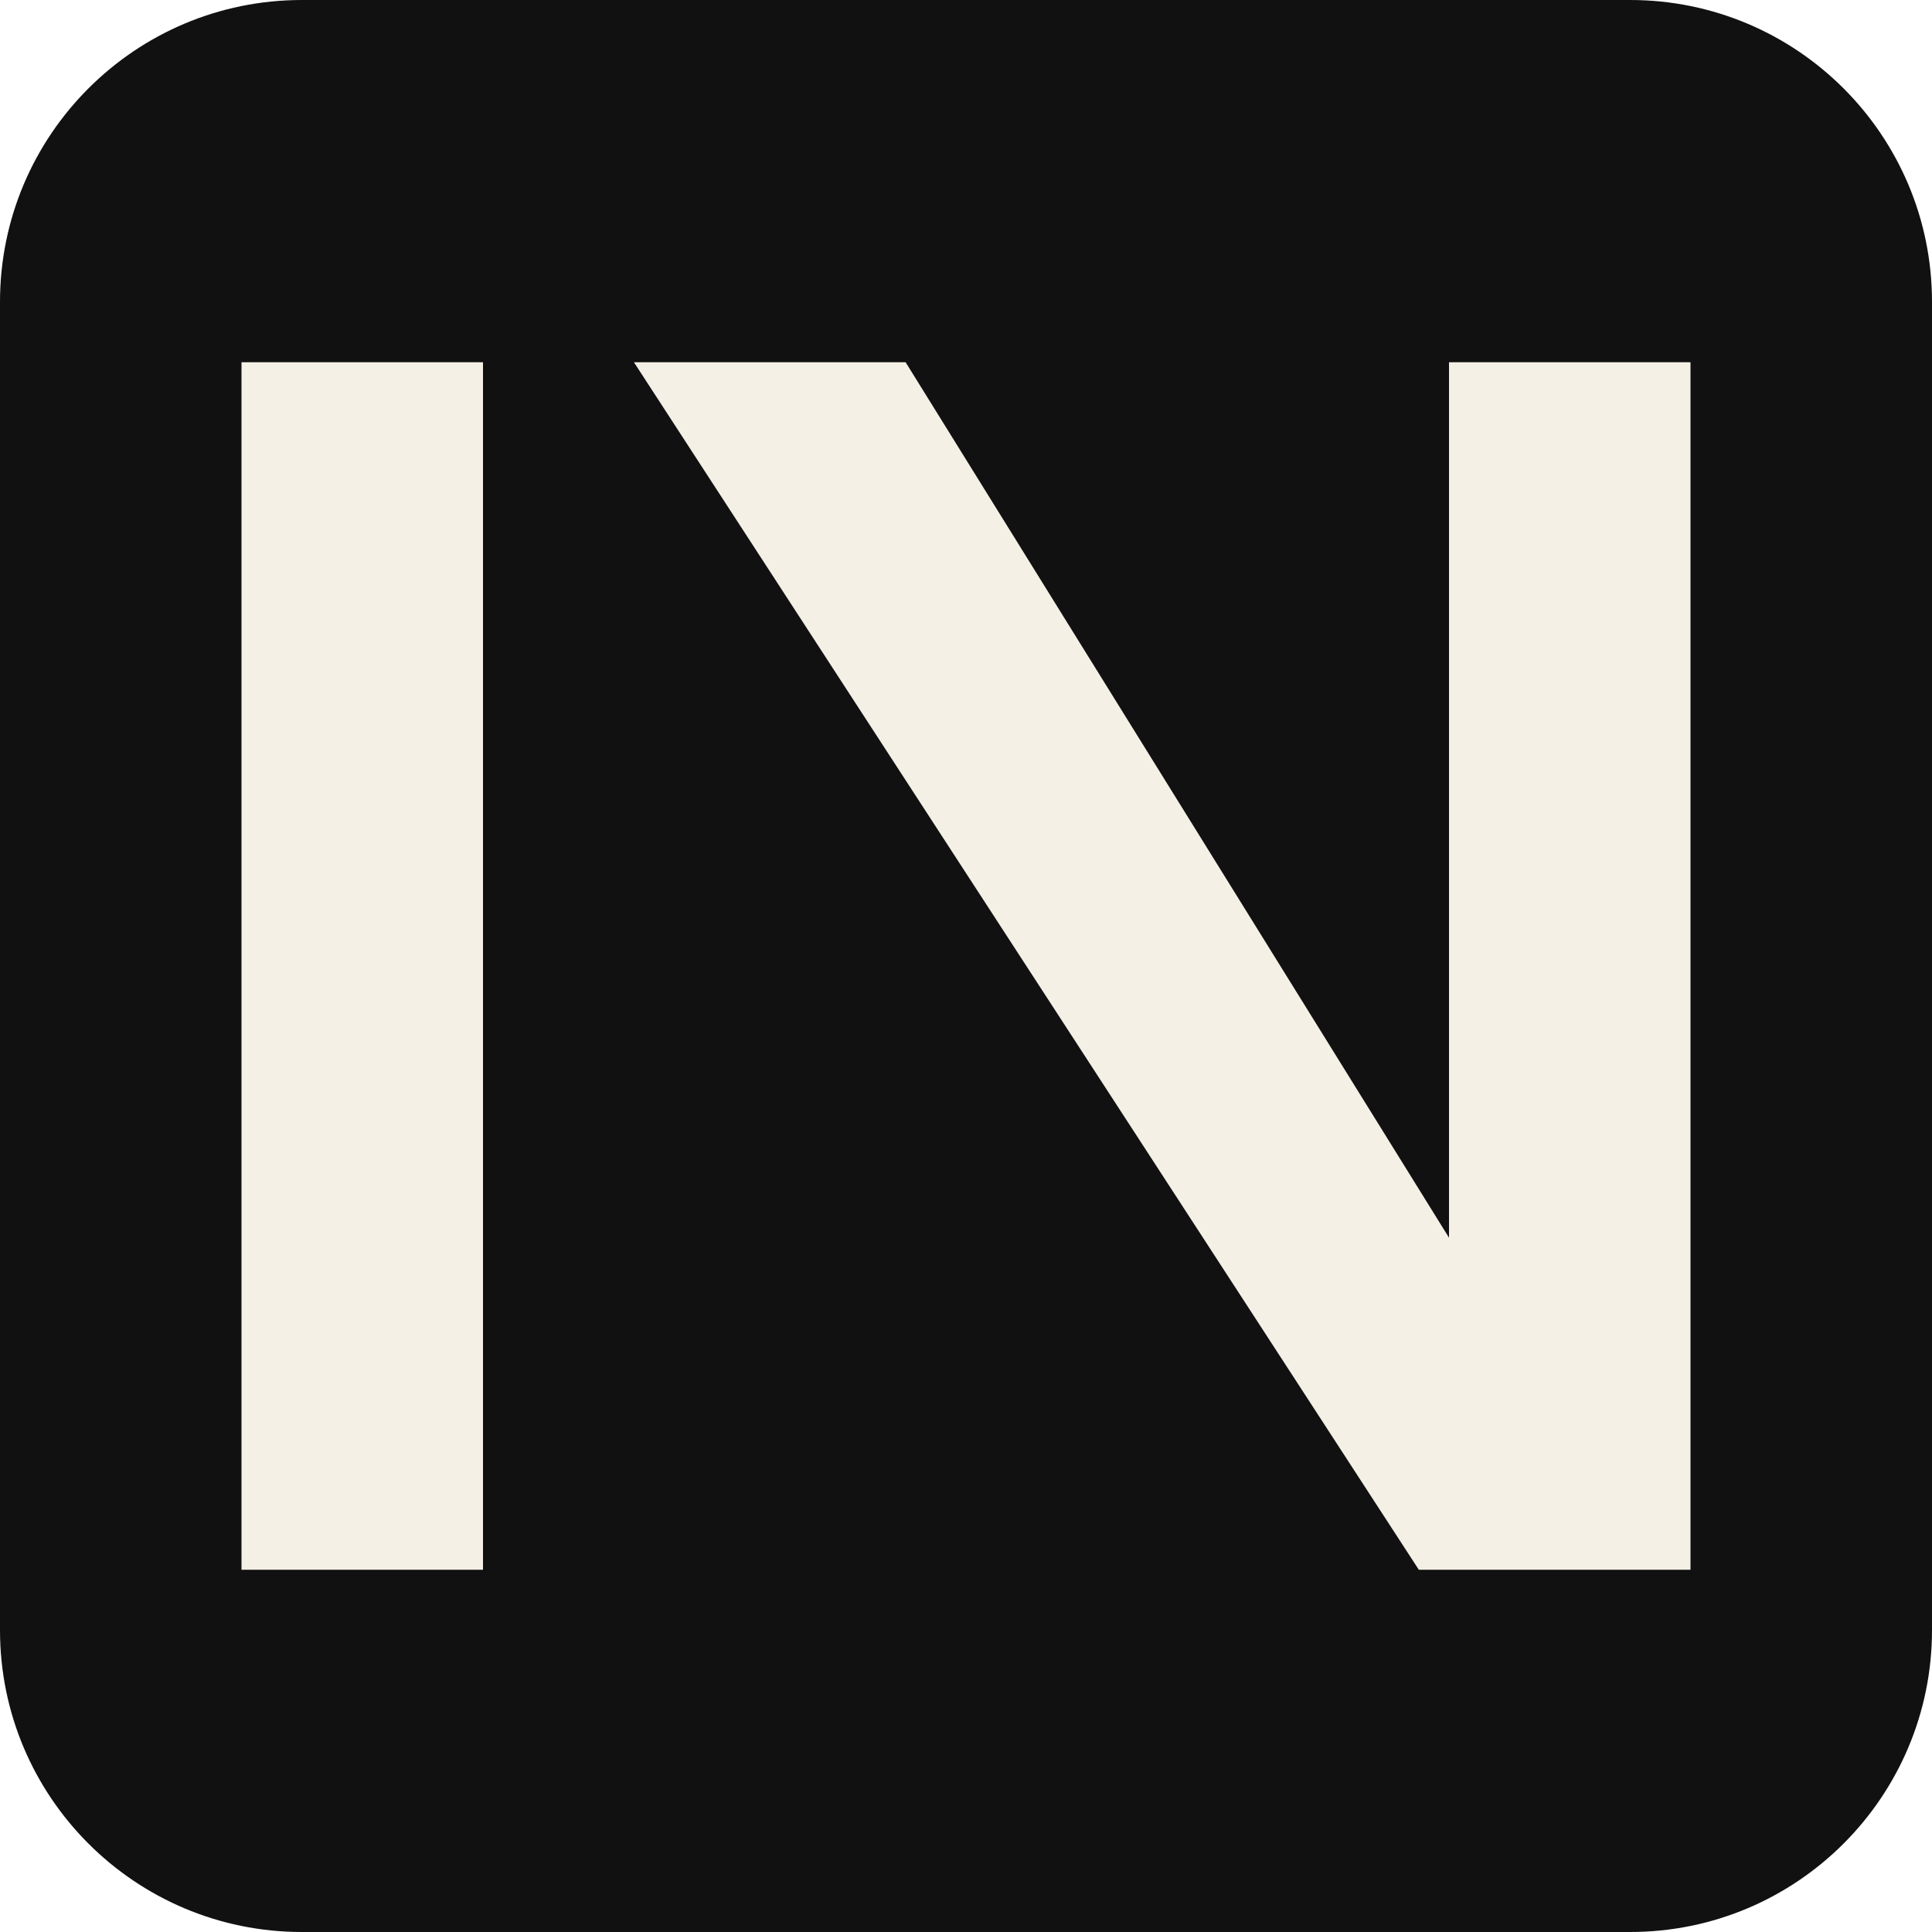
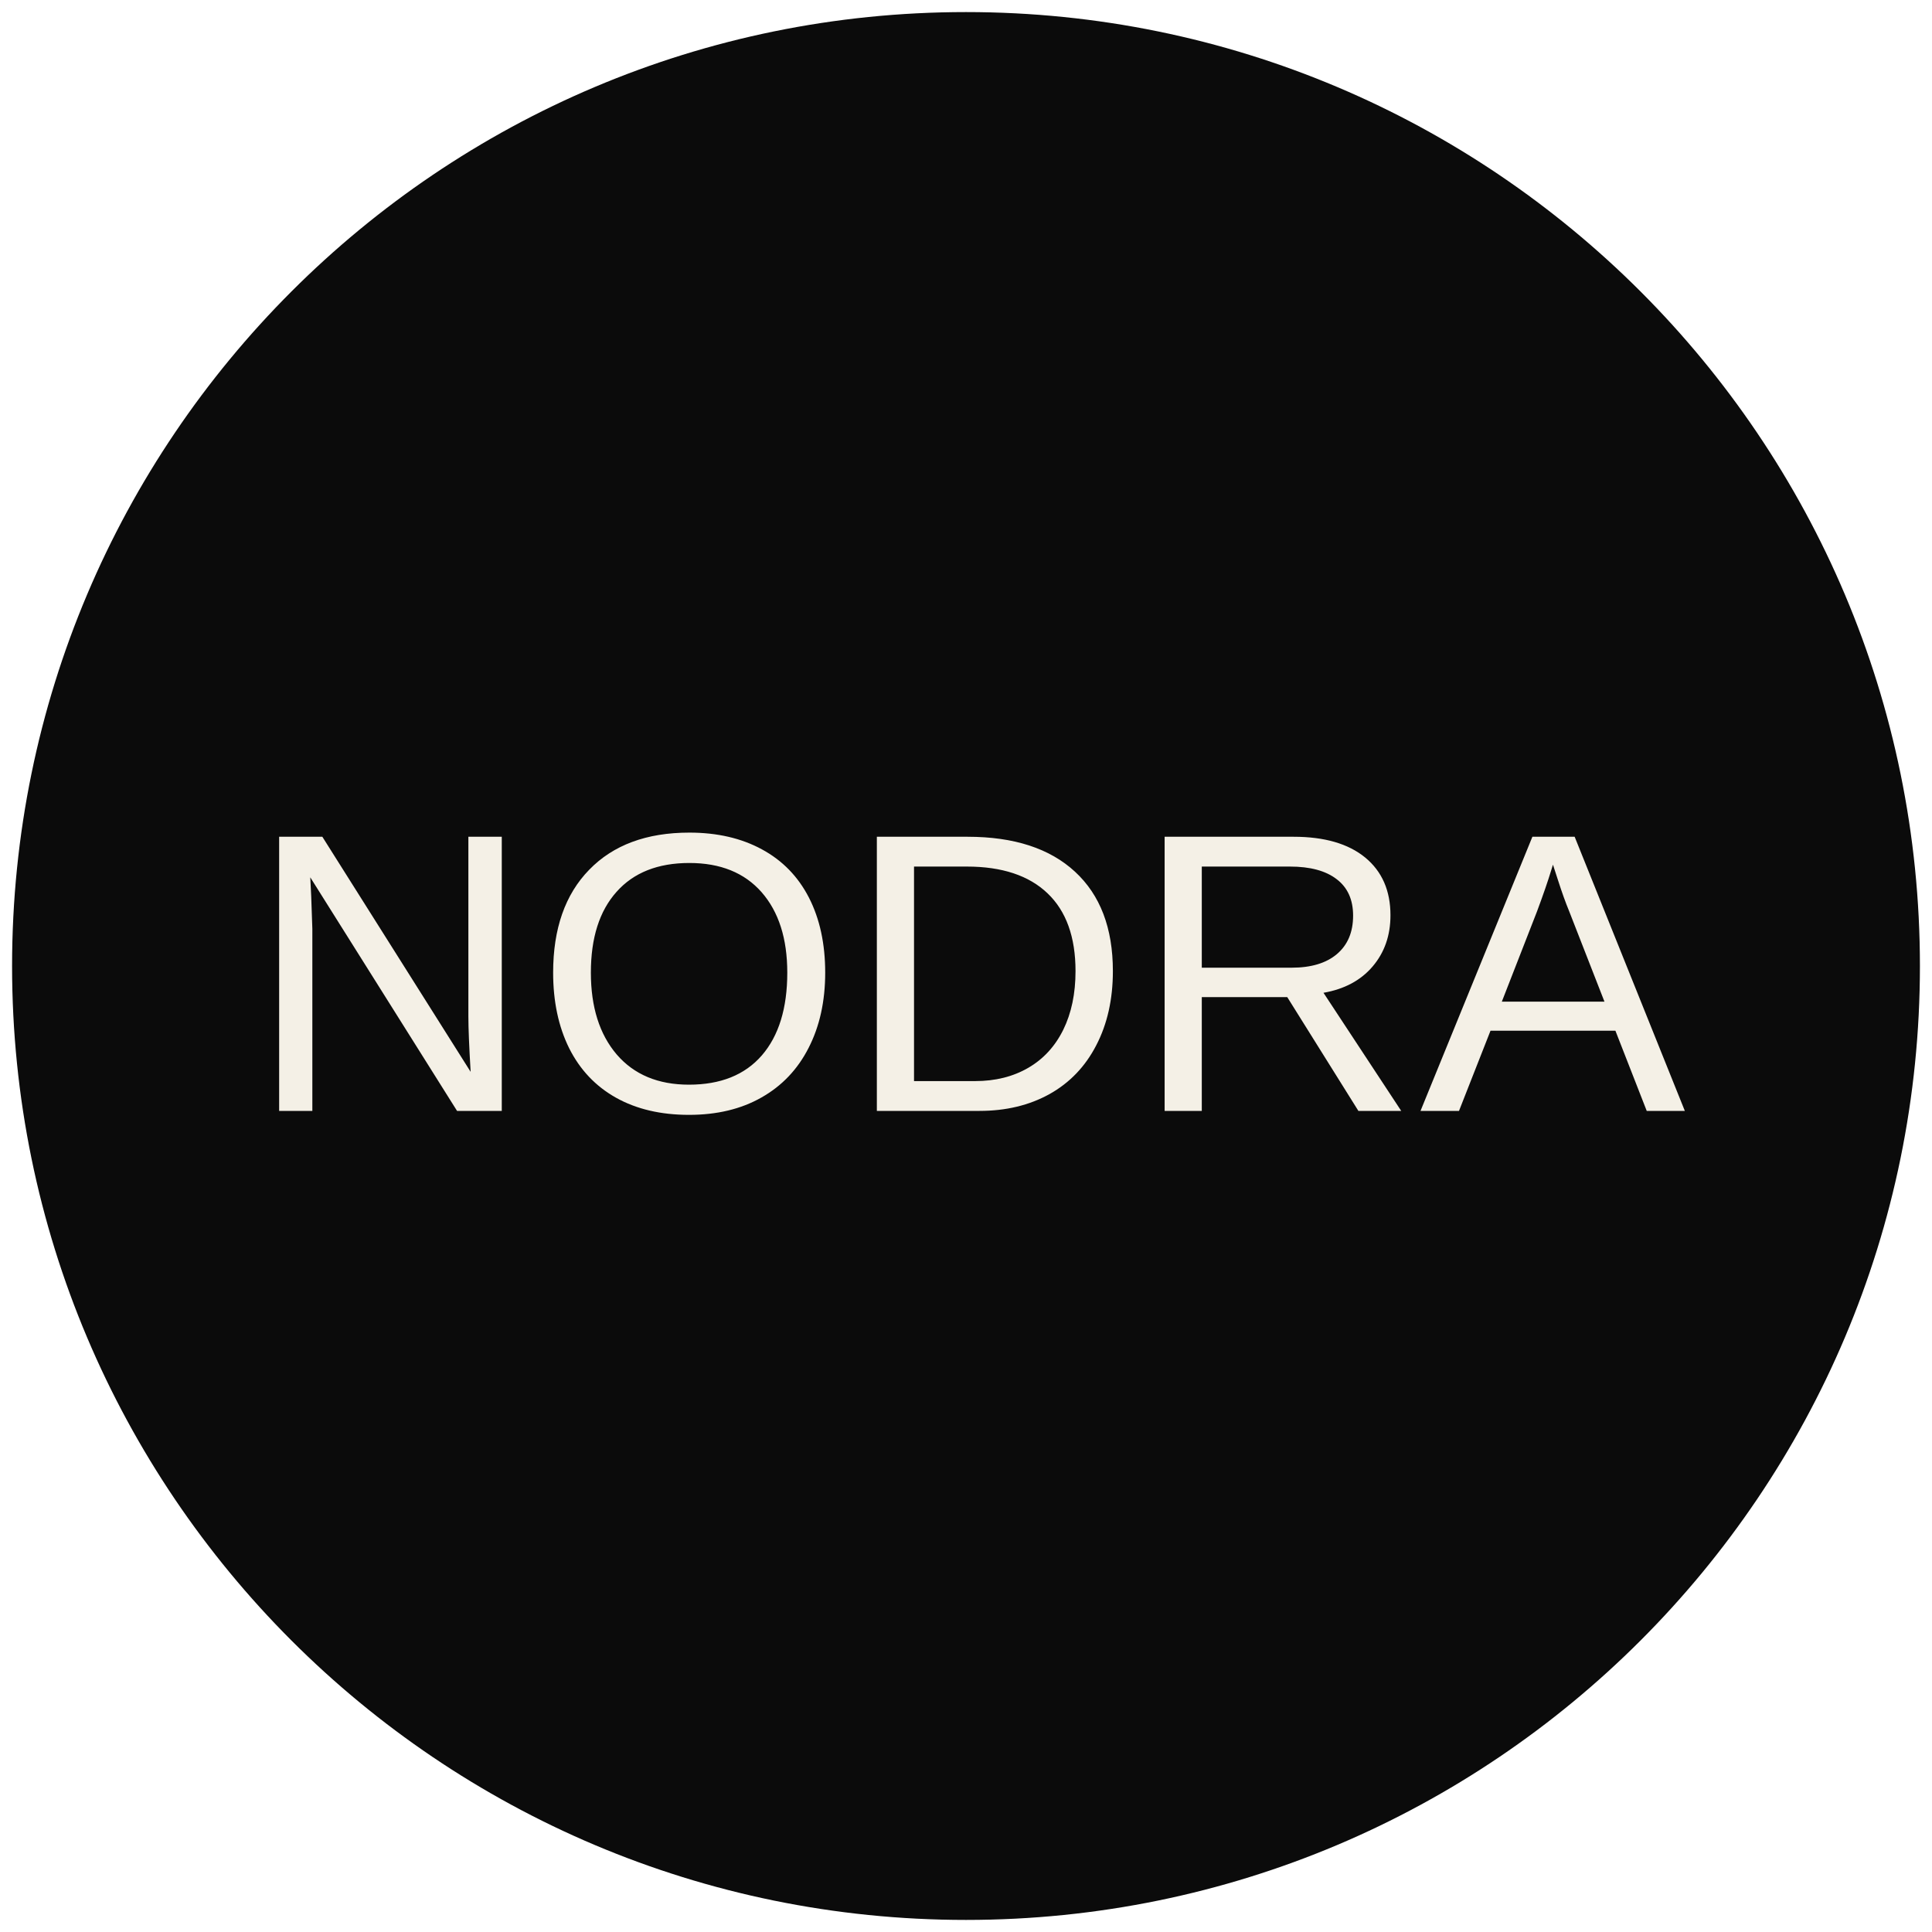
- <svg xmlns="http://www.w3.org/2000/svg" viewBox="0 0 64 64">
-   <rect width="64" height="64" rx="10" fill="#111111" />
-   <path d="M8 52V12h8v40Zm13-40h9l18 29V12h8v40h-9Z" fill="#f4f0e6" />
+ <svg xmlns="http://www.w3.org/2000/svg" viewBox="0 0 160 160" role="img" aria-labelledby="logo-title">
+   <circle cx="80" cy="80" r="79" fill="#0b0b0b" />
+   <text x="80" y="92" text-anchor="middle" font-family="Arial, Helvetica, sans-serif" font-size="33" font-weight="500" textLength="128" lengthAdjust="spacingAndGlyphs" fill="#f4f0e6">NODRA</text>
</svg>
